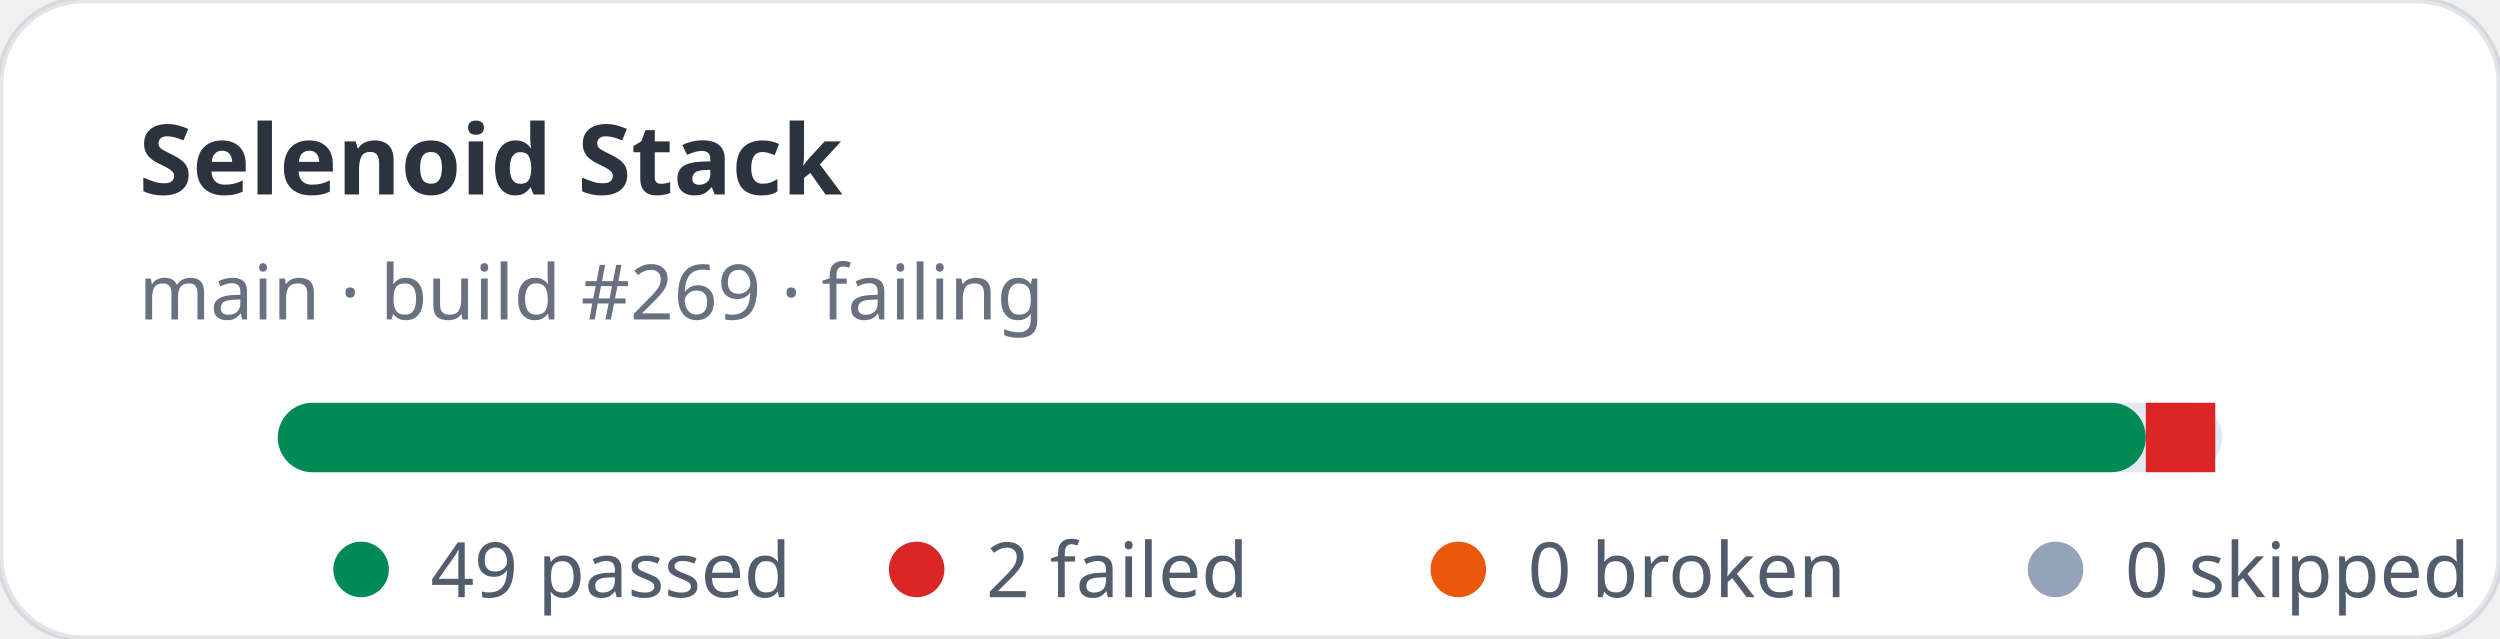
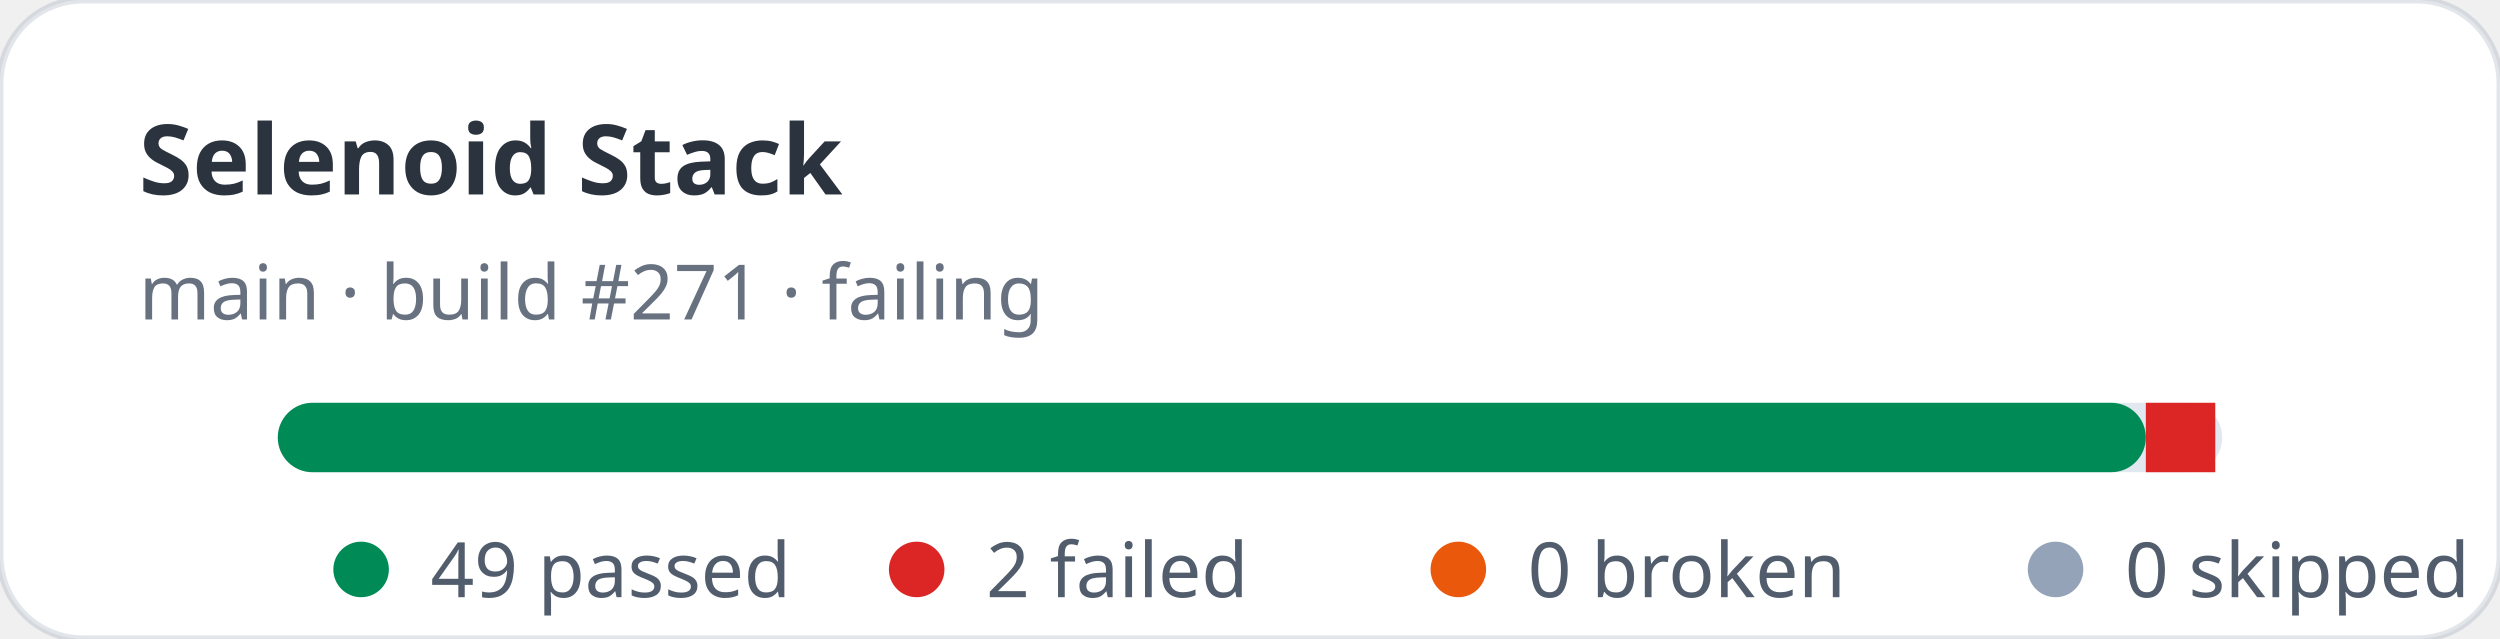
<svg xmlns="http://www.w3.org/2000/svg" width="360" height="92" viewBox="0 0 360 92" role="img" aria-label="Selenoid Stack stats: 49 passed, 2 failed">
  <rect width="360" height="92" rx="12" fill="#ffffff" stroke="rgba(11,48,86,0.12)" />
  <text x="20" y="28" fill="rgba(1,10,24,0.83)" font-family="ui-sans-serif,system-ui,sans-serif" font-size="14" font-weight="700">Selenoid Stack</text>
-   <text x="20" y="46" fill="rgba(2,19,44,0.6)" font-family="ui-sans-serif,system-ui,sans-serif" font-size="11">main · build #269 · failing</text>
+   <text x="20" y="46" fill="rgba(2,19,44,0.6)" font-family="ui-sans-serif,system-ui,sans-serif" font-size="11">main · build #271 · failing</text>
  <rect x="40" y="58" width="280" height="10" rx="5" fill="#e2e8f0" />
  <rect x="40" y="58" width="269" height="10" rx="5" fill="#008a56" />
  <rect x="309" y="58" width="10" height="10" fill="#dc2626" />
  <g font-family="ui-sans-serif,system-ui,sans-serif" font-size="11" fill="rgba(1,18,40,0.68)">
    <circle cx="52" cy="82" r="4" fill="#008a56" />
    <text x="62" y="86">49 passed</text>
    <circle cx="132" cy="82" r="4" fill="#dc2626" />
    <text x="142" y="86">2 failed</text>
    <circle cx="210" cy="82" r="4" fill="#ea580c" />
    <text x="220" y="86">0 broken</text>
    <circle cx="296" cy="82" r="4" fill="#94a3b8" />
    <text x="306" y="86">0 skipped</text>
  </g>
</svg>
